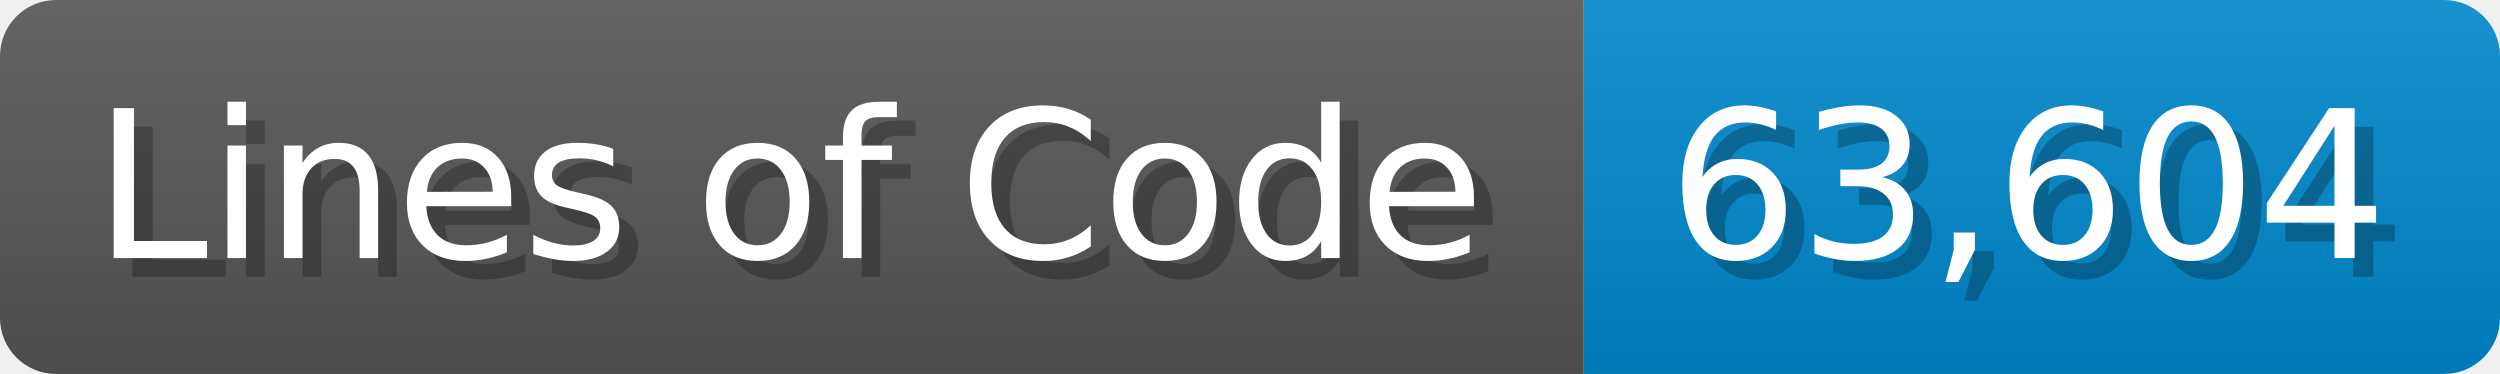
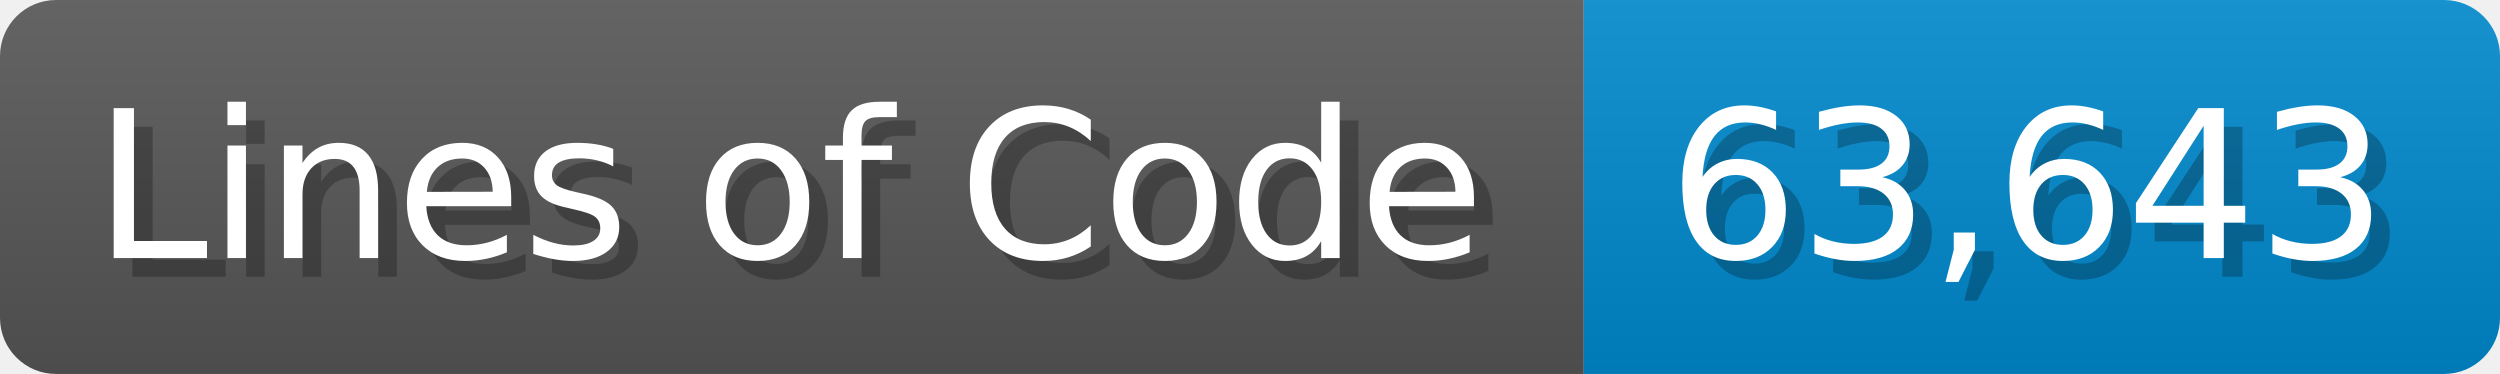
<svg xmlns="http://www.w3.org/2000/svg" width="133.7" height="20" viewBox="0 0 1337 200">
  <linearGradient id="a" x2="0" y2="100%">
    <stop offset="0" stop-opacity=".1" stop-color="#EEE" />
    <stop offset="1" stop-opacity=".1" />
  </linearGradient>
  <mask id="m">
    <rect width="1337" height="200" rx="30" fill="#FFF" />
  </mask>
  <g mask="url(#m)">
    <rect width="847" height="200" fill="#555" />
    <rect width="490" height="200" fill="#08C" x="847" />
    <rect width="1337" height="200" fill="url(#a)" />
  </g>
  <g fill="#fff" text-anchor="start" font-family="Verdana,DejaVu Sans,sans-serif" font-size="110">
    <text x="60" y="148" textLength="747" fill="#000" opacity="0.25">Lines of Code</text>
    <text x="50" y="138" textLength="747">Lines of Code</text>
-     <text x="902" y="148" textLength="390" fill="#000" opacity="0.25">63,604</text>
-     <text x="892" y="138" textLength="390">63,604</text>
+     <text x="902" y="148" textLength="390" fill="#000" opacity="0.25">63,643</text>
+     <text x="892" y="138" textLength="390">63,643</text>
  </g>
</svg>
